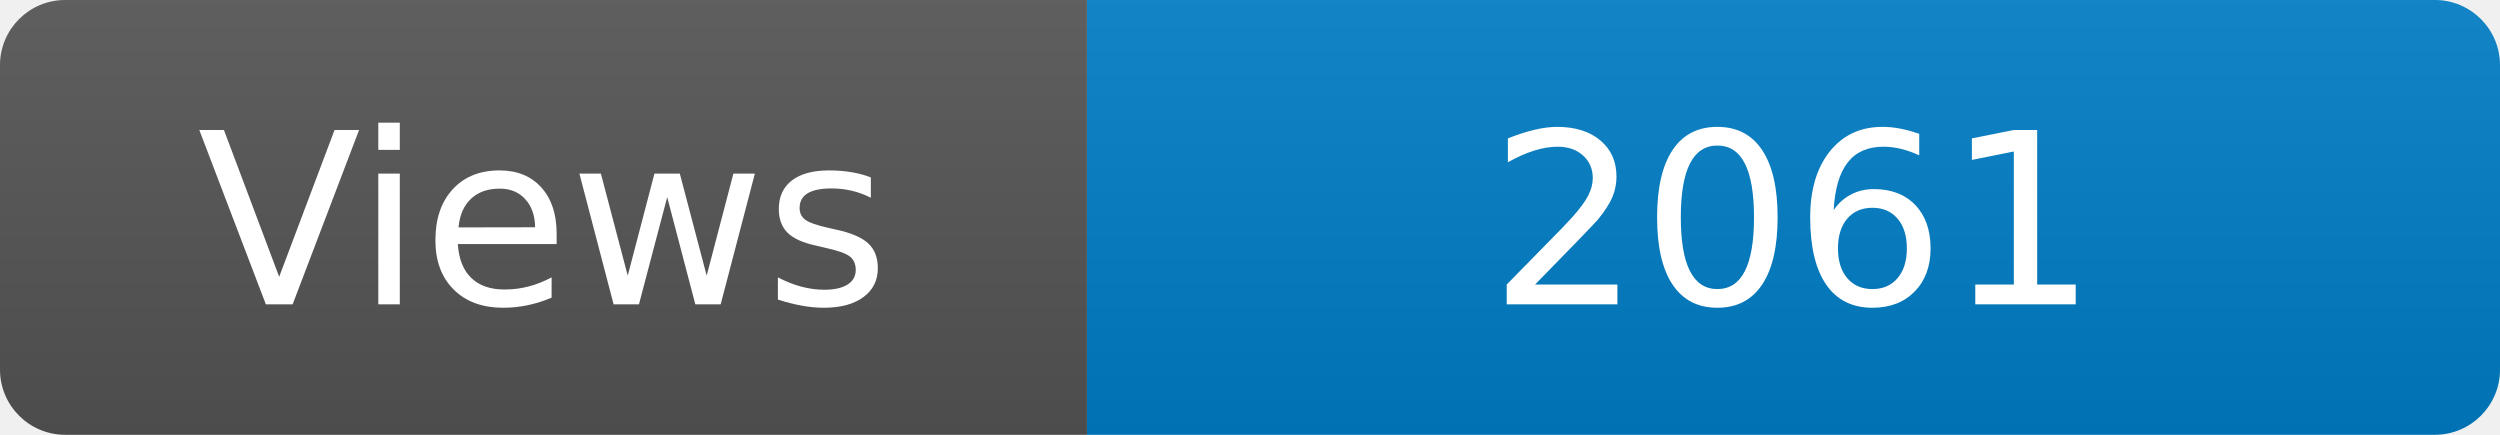
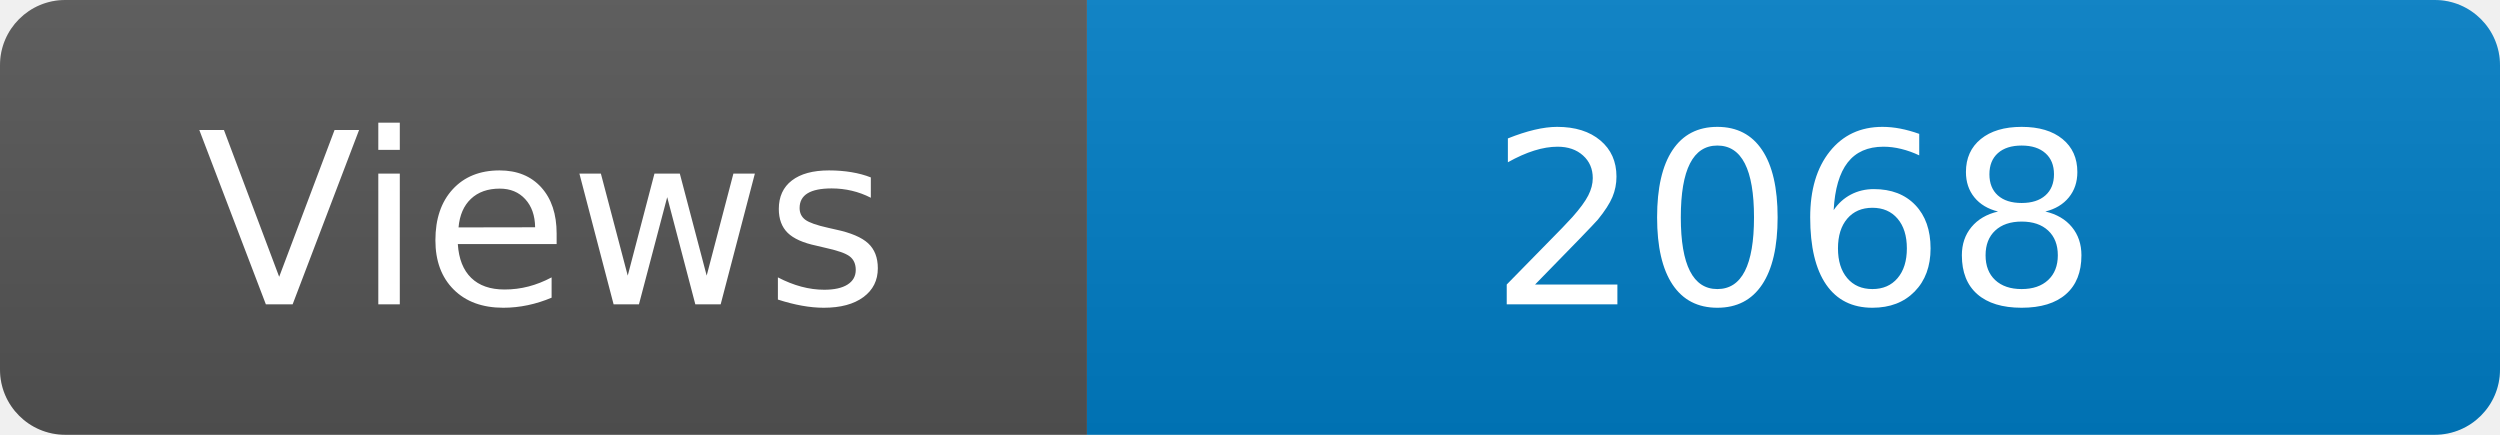
<svg xmlns="http://www.w3.org/2000/svg" width="115" height="20" role="img" aria-label="Maintained?: yes">
  <linearGradient id="s" x2="0" y2="100%">
    <stop offset="0" stop-color="#bbb" stop-opacity=".1" />
    <stop offset="1" stop-opacity=".1" />
  </linearGradient>
  <clipPath id="r">
    <rect width="115" height="20" rx="3" fill="#fff" />
  </clipPath>
  <g clip-path="url(#r)">
    <rect width="50" height="20" fill="#555" />
    <rect x="50" width="160" height="20" fill="#007ec6" />
    <rect width="115" height="20" fill="url(#s)" />
  </g>
  <g fill="#fff" text-anchor="middle" font-family="Verdana,Geneva,DejaVu Sans,sans-serif" font-size="110">
    <text x="250" y="140" transform="scale(.1)" fill="#fff">Views</text>
-     <text x="825" y="140" transform="scale(.1)" fill="#fff">2061</text>
+     <text x="825" y="140" transform="scale(.1)" fill="#fff">2068</text>
  </g>
</svg>
